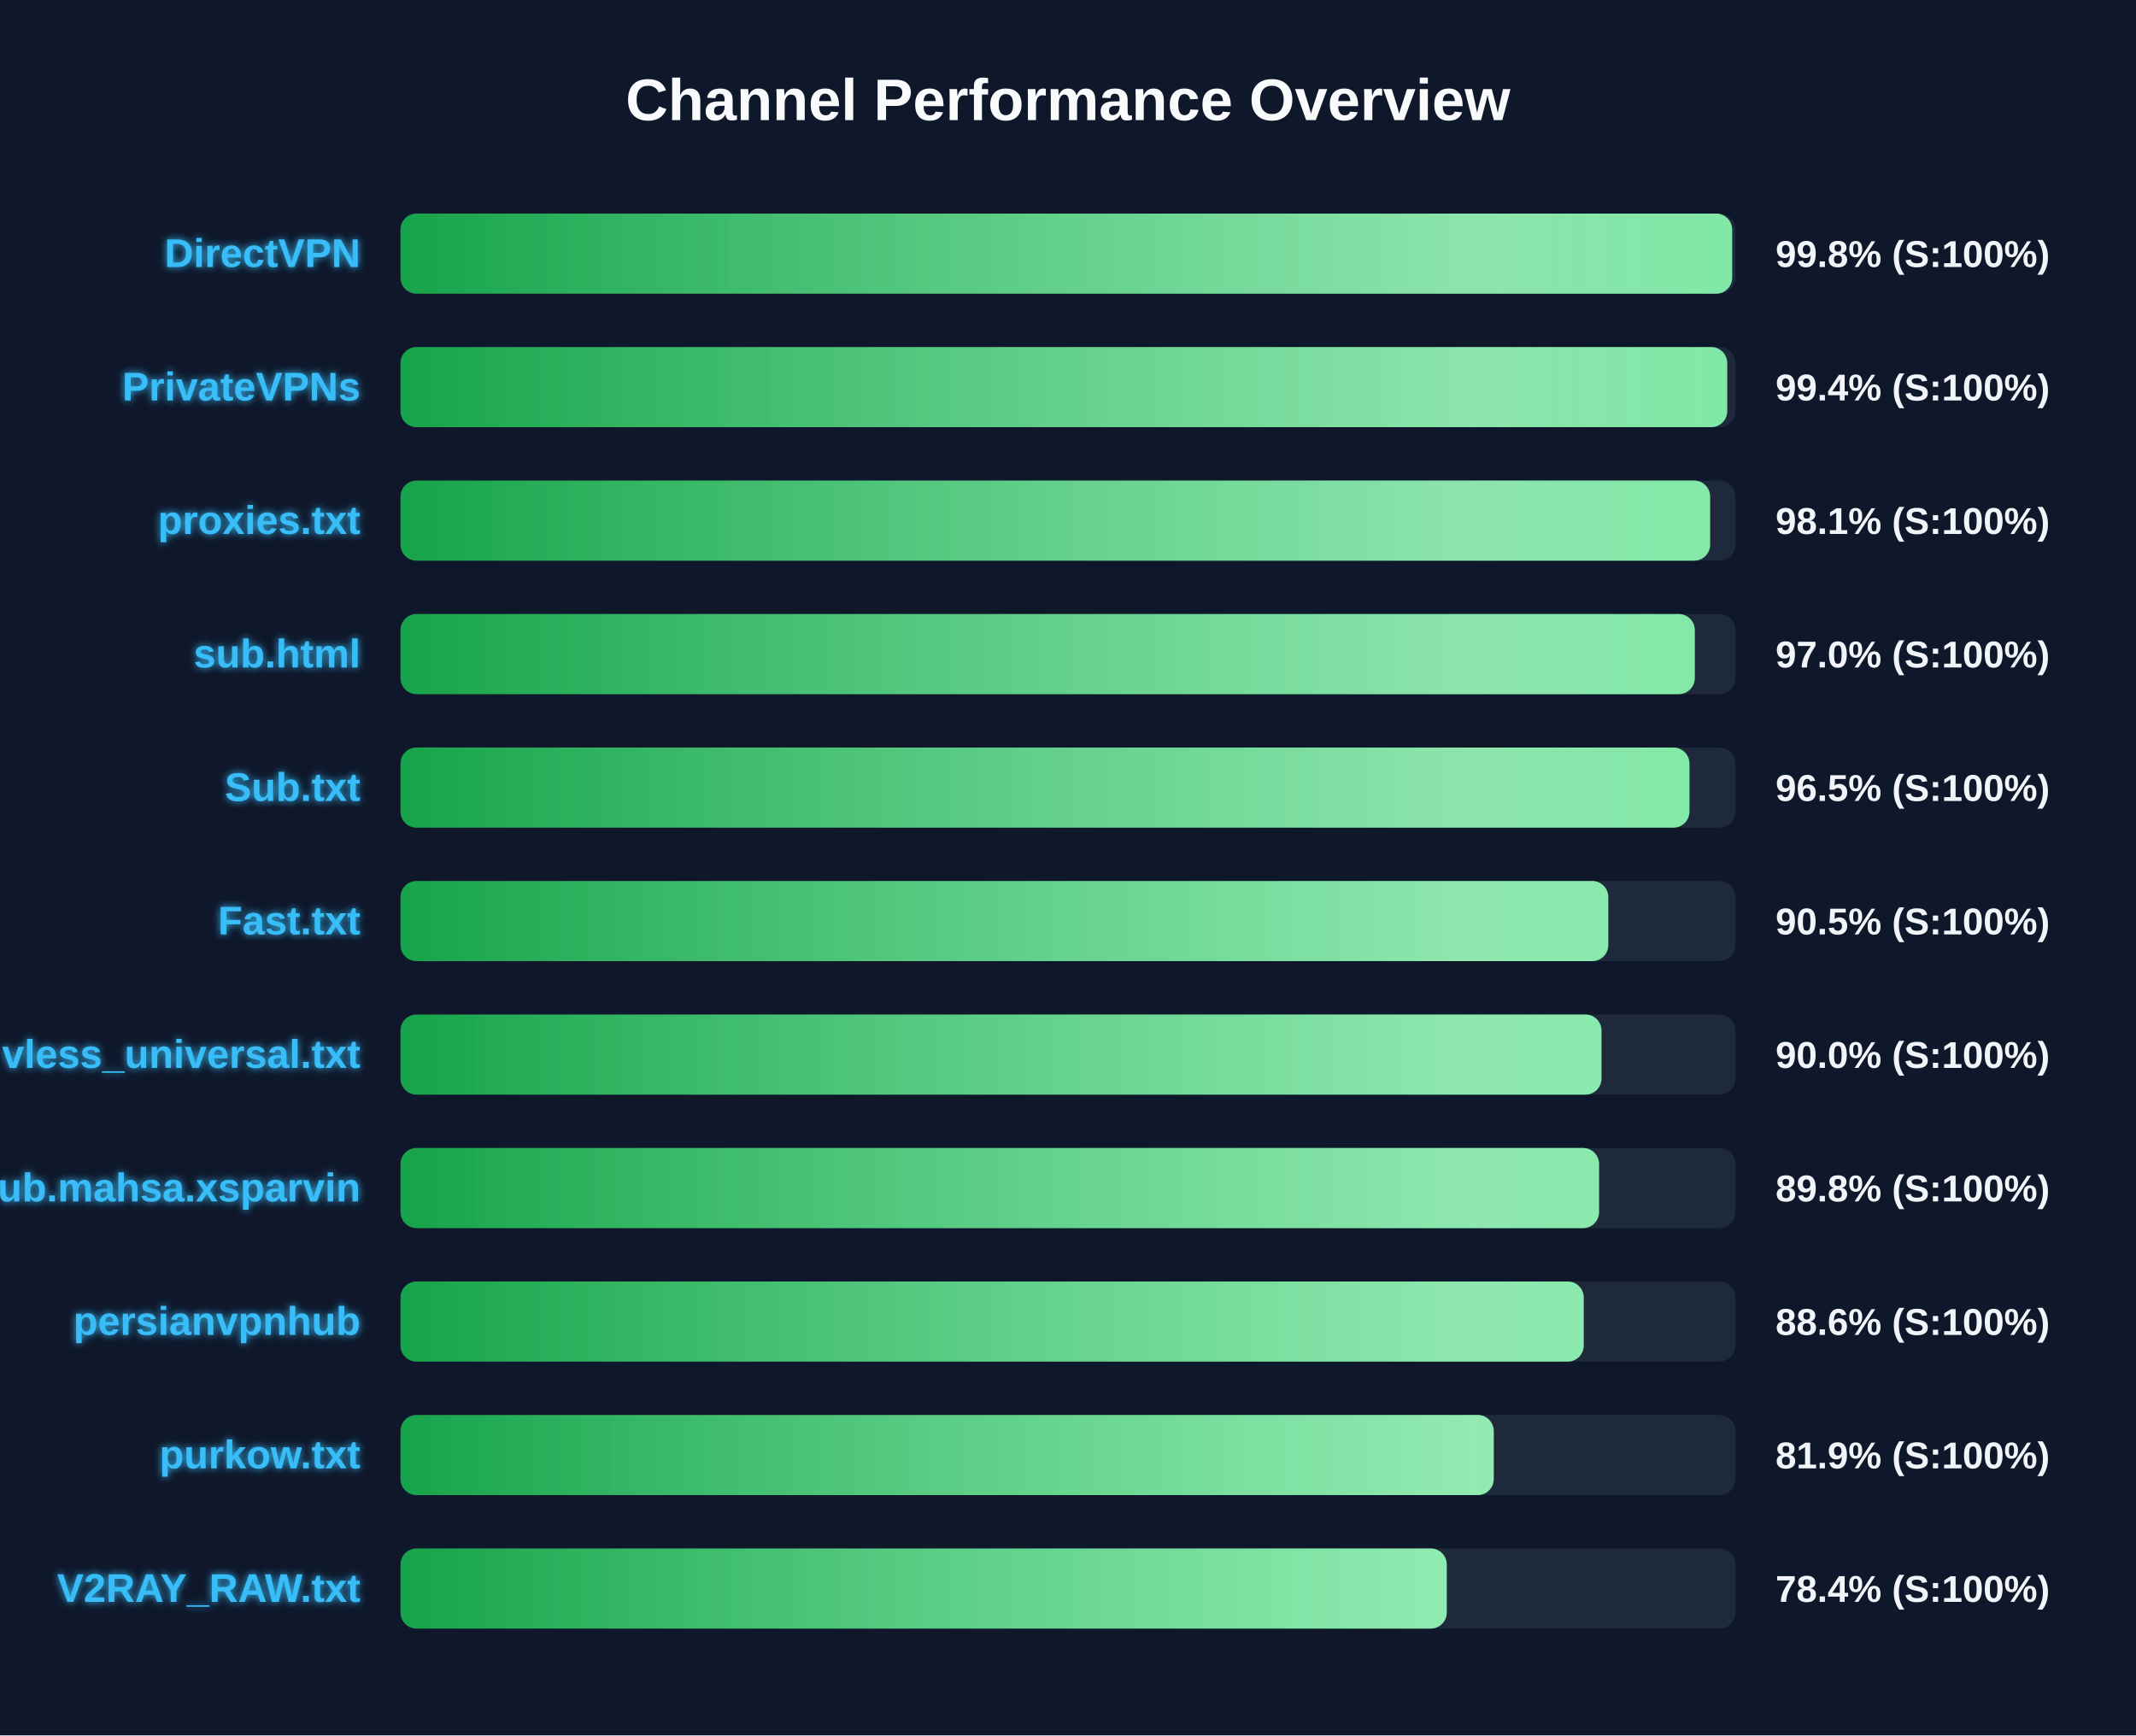
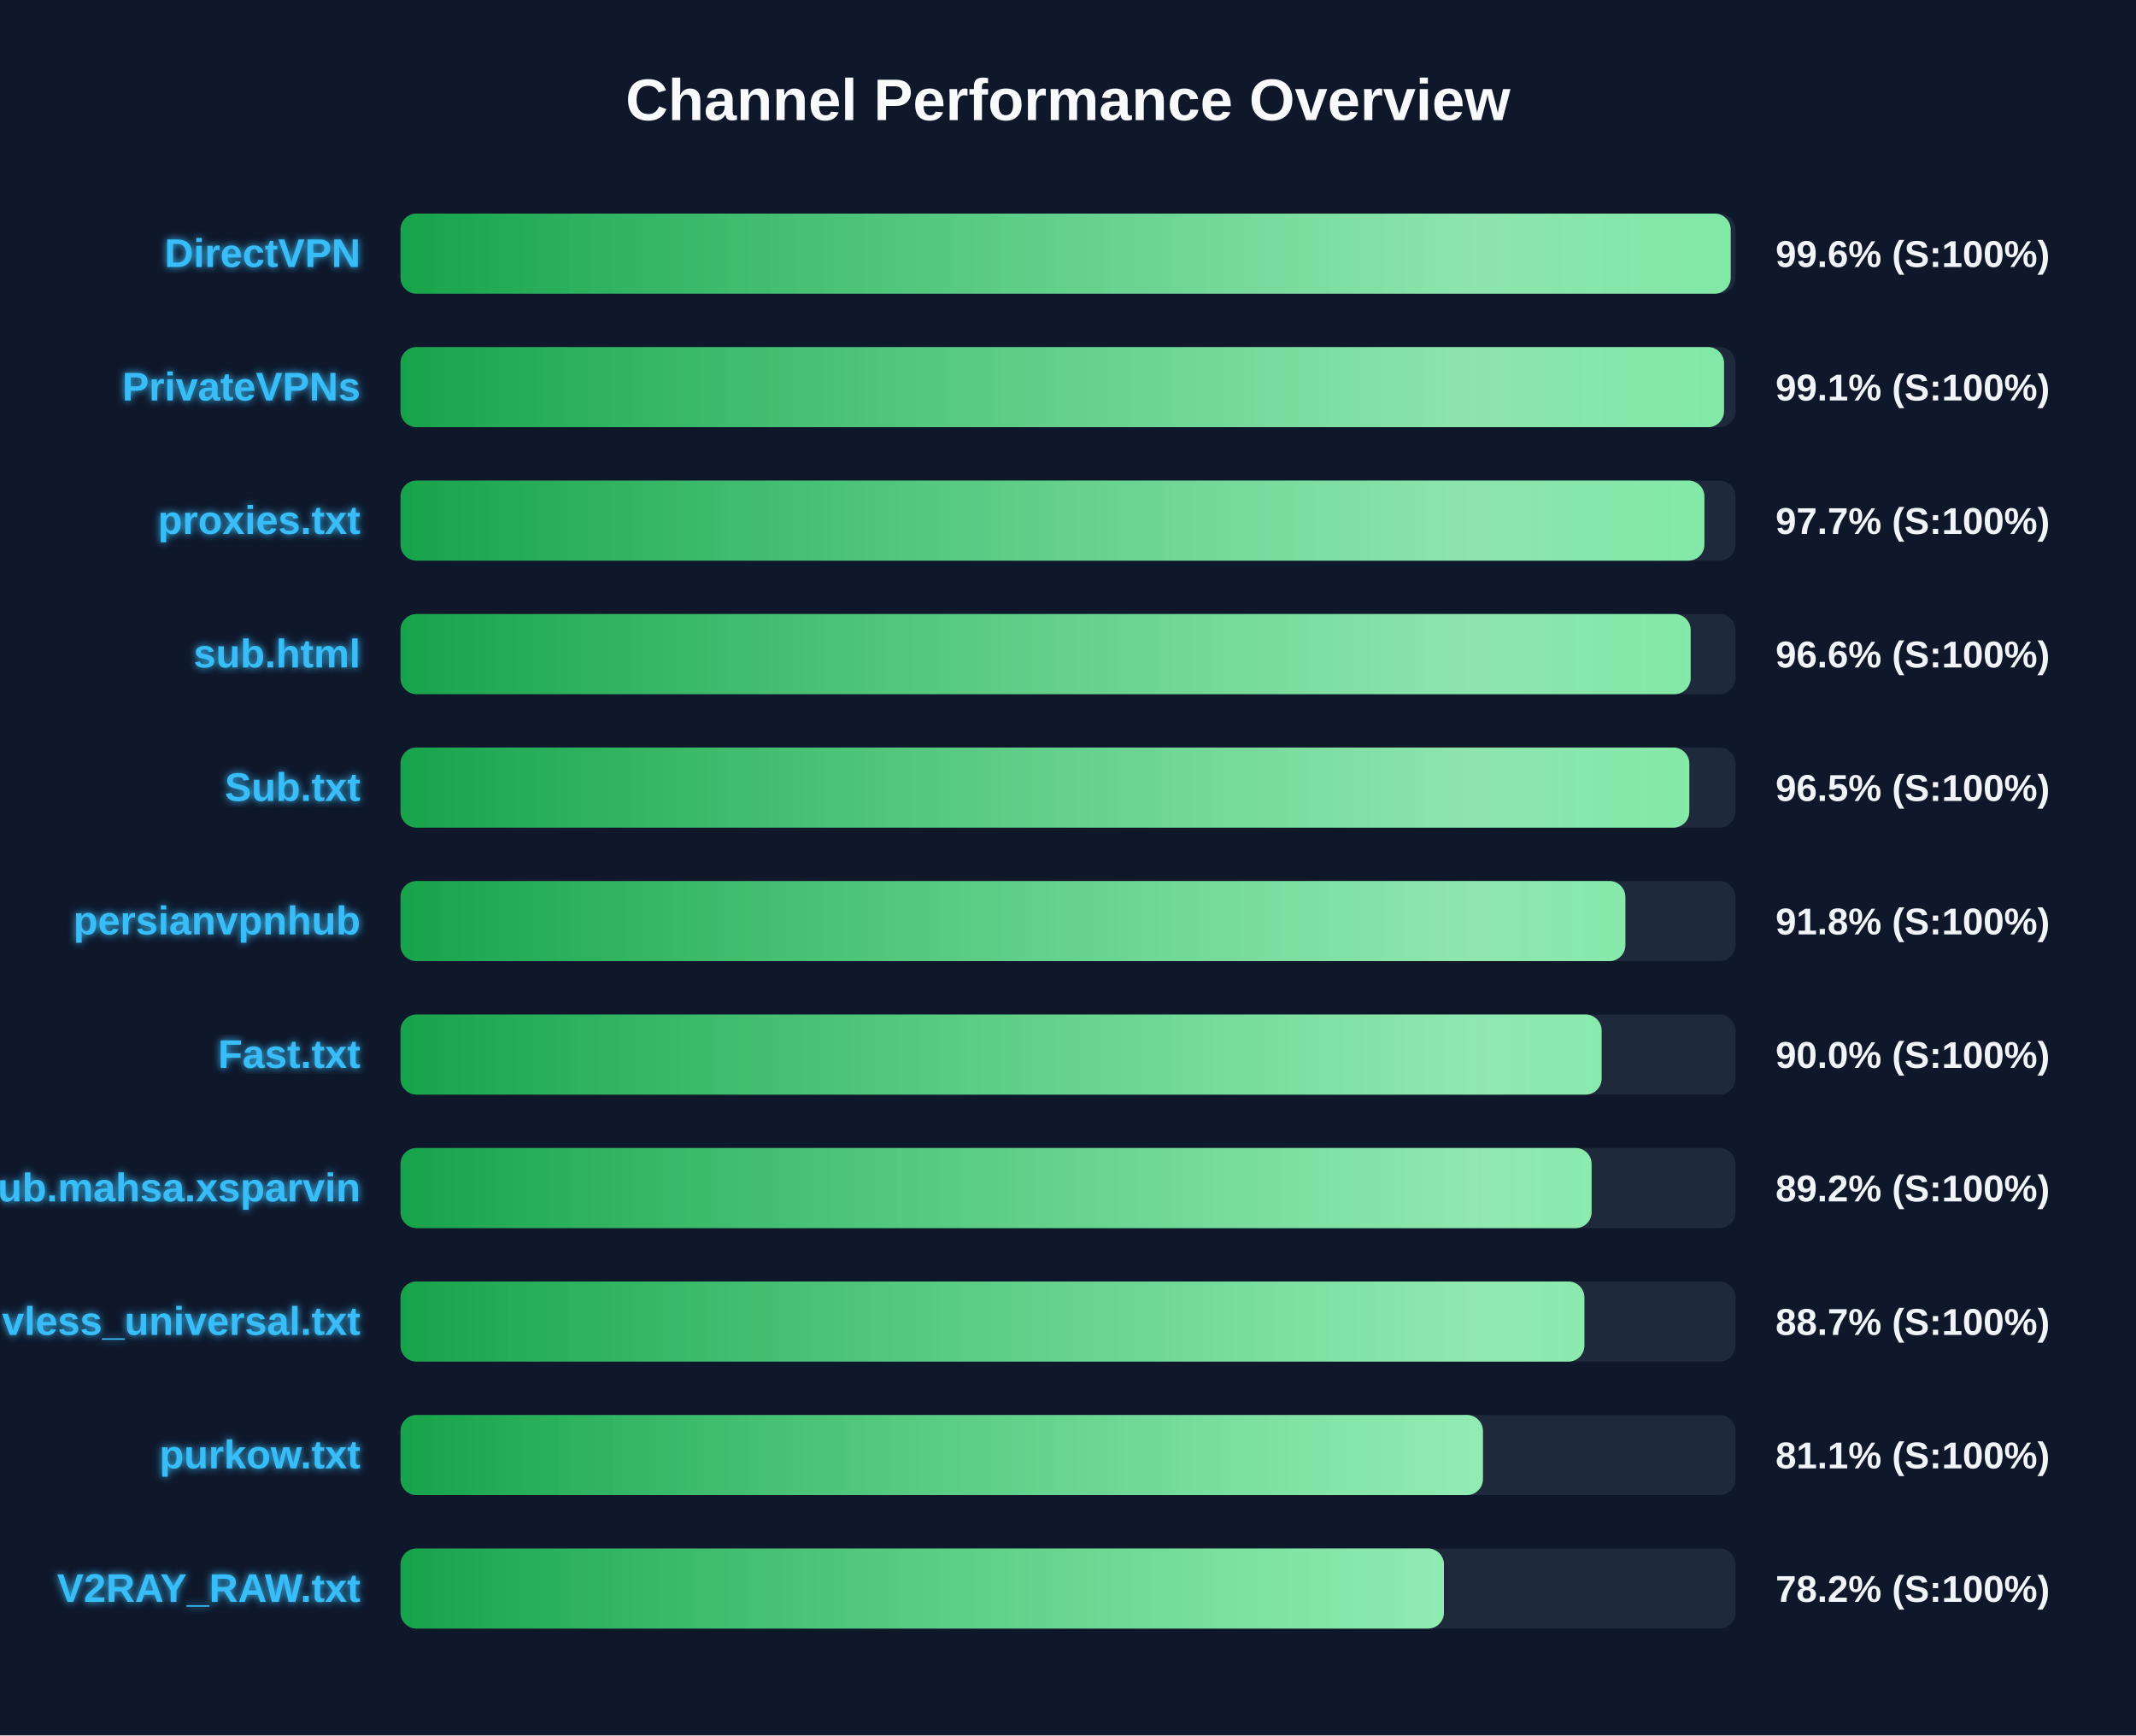
<svg xmlns="http://www.w3.org/2000/svg" width="800" height="650" version="1.1">
  <defs>
    <linearGradient id="grad-green" x1="0%" y1="0%" x2="100%" y2="0%">
      <stop offset="0%" stop-color="#16a34a" />
      <stop offset="100%" stop-color="#4ade80" />
    </linearGradient>
    <linearGradient id="grad-yellow" x1="0%" y1="0%" x2="100%" y2="0%">
      <stop offset="0%" stop-color="#ca8a04" />
      <stop offset="100%" stop-color="#fde047" />
    </linearGradient>
    <linearGradient id="grad-red" x1="0%" y1="0%" x2="100%" y2="0%">
      <stop offset="0%" stop-color="#dc2626" />
      <stop offset="100%" stop-color="#f87171" />
    </linearGradient>
    <linearGradient id="shimmer" x1="0%" y1="0%" x2="100%" y2="0%">
      <stop offset="0%" stop-color="rgba(255,255,255,0)" />
      <stop offset="50%" stop-color="rgba(255,255,255,0.4)" />
      <stop offset="100%" stop-color="rgba(255,255,255,0)" />
    </linearGradient>
    <filter id="glow" x="-20%" y="-20%" width="140%" height="140%">
      <feGaussianBlur stdDeviation="1.5" result="blur" />
      <feComposite in="SourceGraphic" in2="blur" operator="over" />
    </filter>
  </defs>
  <style>
        .bg-rect { fill: #0f172a; }
        .title { font: bold 22px 'Segoe UI', Arial, sans-serif; fill: #f8fafc; }
        .row { font: bold 15px 'Segoe UI', Arial, sans-serif; fill: #38bdf8; filter: url(#glow); }
        .score { font: bold 14px 'Segoe UI', Arial, sans-serif; fill: #f1f5f9; }
        @keyframes shimmer-anim {
            0% { transform: translateX(-100%); }
            100% { transform: translateX(200%); }
        }
        .shimmer-rect {
            animation: shimmer-anim 2.5s infinite linear;
        }
    </style>
  <rect width="100%" height="100%" class="bg-rect" />
  <text x="400" y="45" text-anchor="middle" class="title">Channel Performance Overview</text>
  <rect x="150" y="80" width="500" height="30" fill="#1e293b" rx="6" />
  <clipPath id="clip-0">
-     <rect x="150" y="80" width="498.75" height="30" rx="6" />
+     <rect x="150" y="80" width="498.2" height="30" rx="6" />
  </clipPath>
-   <rect x="150" y="80" width="498.75" height="30" fill="url(#grad-green)" rx="6" />
+   <rect x="150" y="80" width="498.2" height="30" fill="url(#grad-green)" rx="6" />
  <g clip-path="url(#clip-0)">
    <rect x="150" y="80" width="100%" height="30" fill="url(#shimmer)" class="shimmer-rect" />
  </g>
  <text x="135" y="100" text-anchor="end" class="row">DirectVPN</text>
-   <text x="665" y="100" text-anchor="start" class="score">99.8% (S:100%)</text>
+   <text x="665" y="100" text-anchor="start" class="score">99.6% (S:100%)</text>
  <rect x="150" y="130" width="500" height="30" fill="#1e293b" rx="6" />
  <clipPath id="clip-1">
-     <rect x="150" y="130" width="496.9" height="30" rx="6" />
+     <rect x="150" y="130" width="495.7" height="30" rx="6" />
  </clipPath>
-   <rect x="150" y="130" width="496.9" height="30" fill="url(#grad-green)" rx="6" />
+   <rect x="150" y="130" width="495.7" height="30" fill="url(#grad-green)" rx="6" />
  <g clip-path="url(#clip-1)">
    <rect x="150" y="130" width="100%" height="30" fill="url(#shimmer)" class="shimmer-rect" />
  </g>
  <text x="135" y="150" text-anchor="end" class="row">PrivateVPNs</text>
-   <text x="665" y="150" text-anchor="start" class="score">99.4% (S:100%)</text>
+   <text x="665" y="150" text-anchor="start" class="score">99.1% (S:100%)</text>
  <rect x="150" y="180" width="500" height="30" fill="#1e293b" rx="6" />
  <clipPath id="clip-2">
-     <rect x="150" y="180" width="490.5" height="30" rx="6" />
+     <rect x="150" y="180" width="488.35" height="30" rx="6" />
  </clipPath>
-   <rect x="150" y="180" width="490.5" height="30" fill="url(#grad-green)" rx="6" />
+   <rect x="150" y="180" width="488.35" height="30" fill="url(#grad-green)" rx="6" />
  <g clip-path="url(#clip-2)">
    <rect x="150" y="180" width="100%" height="30" fill="url(#shimmer)" class="shimmer-rect" />
  </g>
  <text x="135" y="200" text-anchor="end" class="row">proxies.txt</text>
-   <text x="665" y="200" text-anchor="start" class="score">98.1% (S:100%)</text>
+   <text x="665" y="200" text-anchor="start" class="score">97.7% (S:100%)</text>
  <rect x="150" y="230" width="500" height="30" fill="#1e293b" rx="6" />
  <clipPath id="clip-3">
-     <rect x="150" y="230" width="484.75" height="30" rx="6" />
+     <rect x="150" y="230" width="483.2" height="30" rx="6" />
  </clipPath>
-   <rect x="150" y="230" width="484.75" height="30" fill="url(#grad-green)" rx="6" />
+   <rect x="150" y="230" width="483.2" height="30" fill="url(#grad-green)" rx="6" />
  <g clip-path="url(#clip-3)">
    <rect x="150" y="230" width="100%" height="30" fill="url(#shimmer)" class="shimmer-rect" />
  </g>
  <text x="135" y="250" text-anchor="end" class="row">sub.html</text>
-   <text x="665" y="250" text-anchor="start" class="score">97.0% (S:100%)</text>
+   <text x="665" y="250" text-anchor="start" class="score">96.6% (S:100%)</text>
  <rect x="150" y="280" width="500" height="30" fill="#1e293b" rx="6" />
  <clipPath id="clip-4">
-     <rect x="150" y="280" width="482.75" height="30" rx="6" />
+     <rect x="150" y="280" width="482.7" height="30" rx="6" />
  </clipPath>
-   <rect x="150" y="280" width="482.75" height="30" fill="url(#grad-green)" rx="6" />
+   <rect x="150" y="280" width="482.7" height="30" fill="url(#grad-green)" rx="6" />
  <g clip-path="url(#clip-4)">
    <rect x="150" y="280" width="100%" height="30" fill="url(#shimmer)" class="shimmer-rect" />
  </g>
  <text x="135" y="300" text-anchor="end" class="row">Sub.txt</text>
  <text x="665" y="300" text-anchor="start" class="score">96.5% (S:100%)</text>
  <rect x="150" y="330" width="500" height="30" fill="#1e293b" rx="6" />
  <clipPath id="clip-5">
-     <rect x="150" y="330" width="452.35" height="30" rx="6" />
+     <rect x="150" y="330" width="458.75" height="30" rx="6" />
  </clipPath>
-   <rect x="150" y="330" width="452.35" height="30" fill="url(#grad-green)" rx="6" />
+   <rect x="150" y="330" width="458.75" height="30" fill="url(#grad-green)" rx="6" />
  <g clip-path="url(#clip-5)">
    <rect x="150" y="330" width="100%" height="30" fill="url(#shimmer)" class="shimmer-rect" />
  </g>
-   <text x="135" y="350" text-anchor="end" class="row">Fast.txt</text>
-   <text x="665" y="350" text-anchor="start" class="score">90.5% (S:100%)</text>
+   <text x="135" y="350" text-anchor="end" class="row">persianvpnhub</text>
+   <text x="665" y="350" text-anchor="start" class="score">91.8% (S:100%)</text>
  <rect x="150" y="380" width="500" height="30" fill="#1e293b" rx="6" />
  <clipPath id="clip-6">
-     <rect x="150" y="380" width="449.8" height="30" rx="6" />
+     <rect x="150" y="380" width="449.85" height="30" rx="6" />
  </clipPath>
-   <rect x="150" y="380" width="449.8" height="30" fill="url(#grad-green)" rx="6" />
+   <rect x="150" y="380" width="449.85" height="30" fill="url(#grad-green)" rx="6" />
  <g clip-path="url(#clip-6)">
    <rect x="150" y="380" width="100%" height="30" fill="url(#shimmer)" class="shimmer-rect" />
  </g>
-   <text x="135" y="400" text-anchor="end" class="row">vless_universal.txt</text>
+   <text x="135" y="400" text-anchor="end" class="row">Fast.txt</text>
  <text x="665" y="400" text-anchor="start" class="score">90.0% (S:100%)</text>
  <rect x="150" y="430" width="500" height="30" fill="#1e293b" rx="6" />
  <clipPath id="clip-7">
-     <rect x="150" y="430" width="448.9" height="30" rx="6" />
+     <rect x="150" y="430" width="446.1" height="30" rx="6" />
  </clipPath>
-   <rect x="150" y="430" width="448.9" height="30" fill="url(#grad-green)" rx="6" />
+   <rect x="150" y="430" width="446.1" height="30" fill="url(#grad-green)" rx="6" />
  <g clip-path="url(#clip-7)">
    <rect x="150" y="430" width="100%" height="30" fill="url(#shimmer)" class="shimmer-rect" />
  </g>
  <text x="135" y="450" text-anchor="end" class="row">Sub.mahsa.xsparvin</text>
-   <text x="665" y="450" text-anchor="start" class="score">89.8% (S:100%)</text>
+   <text x="665" y="450" text-anchor="start" class="score">89.2% (S:100%)</text>
  <rect x="150" y="480" width="500" height="30" fill="#1e293b" rx="6" />
  <clipPath id="clip-8">
-     <rect x="150" y="480" width="443.15" height="30" rx="6" />
+     <rect x="150" y="480" width="443.4" height="30" rx="6" />
  </clipPath>
-   <rect x="150" y="480" width="443.15" height="30" fill="url(#grad-green)" rx="6" />
+   <rect x="150" y="480" width="443.4" height="30" fill="url(#grad-green)" rx="6" />
  <g clip-path="url(#clip-8)">
    <rect x="150" y="480" width="100%" height="30" fill="url(#shimmer)" class="shimmer-rect" />
  </g>
-   <text x="135" y="500" text-anchor="end" class="row">persianvpnhub</text>
-   <text x="665" y="500" text-anchor="start" class="score">88.6% (S:100%)</text>
+   <text x="135" y="500" text-anchor="end" class="row">vless_universal.txt</text>
+   <text x="665" y="500" text-anchor="start" class="score">88.7% (S:100%)</text>
  <rect x="150" y="530" width="500" height="30" fill="#1e293b" rx="6" />
  <clipPath id="clip-9">
-     <rect x="150" y="530" width="409.45" height="30" rx="6" />
+     <rect x="150" y="530" width="405.4" height="30" rx="6" />
  </clipPath>
-   <rect x="150" y="530" width="409.45" height="30" fill="url(#grad-green)" rx="6" />
+   <rect x="150" y="530" width="405.4" height="30" fill="url(#grad-green)" rx="6" />
  <g clip-path="url(#clip-9)">
    <rect x="150" y="530" width="100%" height="30" fill="url(#shimmer)" class="shimmer-rect" />
  </g>
  <text x="135" y="550" text-anchor="end" class="row">purkow.txt</text>
-   <text x="665" y="550" text-anchor="start" class="score">81.9% (S:100%)</text>
+   <text x="665" y="550" text-anchor="start" class="score">81.1% (S:100%)</text>
  <rect x="150" y="580" width="500" height="30" fill="#1e293b" rx="6" />
  <clipPath id="clip-10">
-     <rect x="150" y="580" width="391.85" height="30" rx="6" />
+     <rect x="150" y="580" width="390.8" height="30" rx="6" />
  </clipPath>
-   <rect x="150" y="580" width="391.85" height="30" fill="url(#grad-green)" rx="6" />
+   <rect x="150" y="580" width="390.8" height="30" fill="url(#grad-green)" rx="6" />
  <g clip-path="url(#clip-10)">
    <rect x="150" y="580" width="100%" height="30" fill="url(#shimmer)" class="shimmer-rect" />
  </g>
  <text x="135" y="600" text-anchor="end" class="row">V2RAY_RAW.txt</text>
-   <text x="665" y="600" text-anchor="start" class="score">78.4% (S:100%)</text>
+   <text x="665" y="600" text-anchor="start" class="score">78.2% (S:100%)</text>
</svg>
